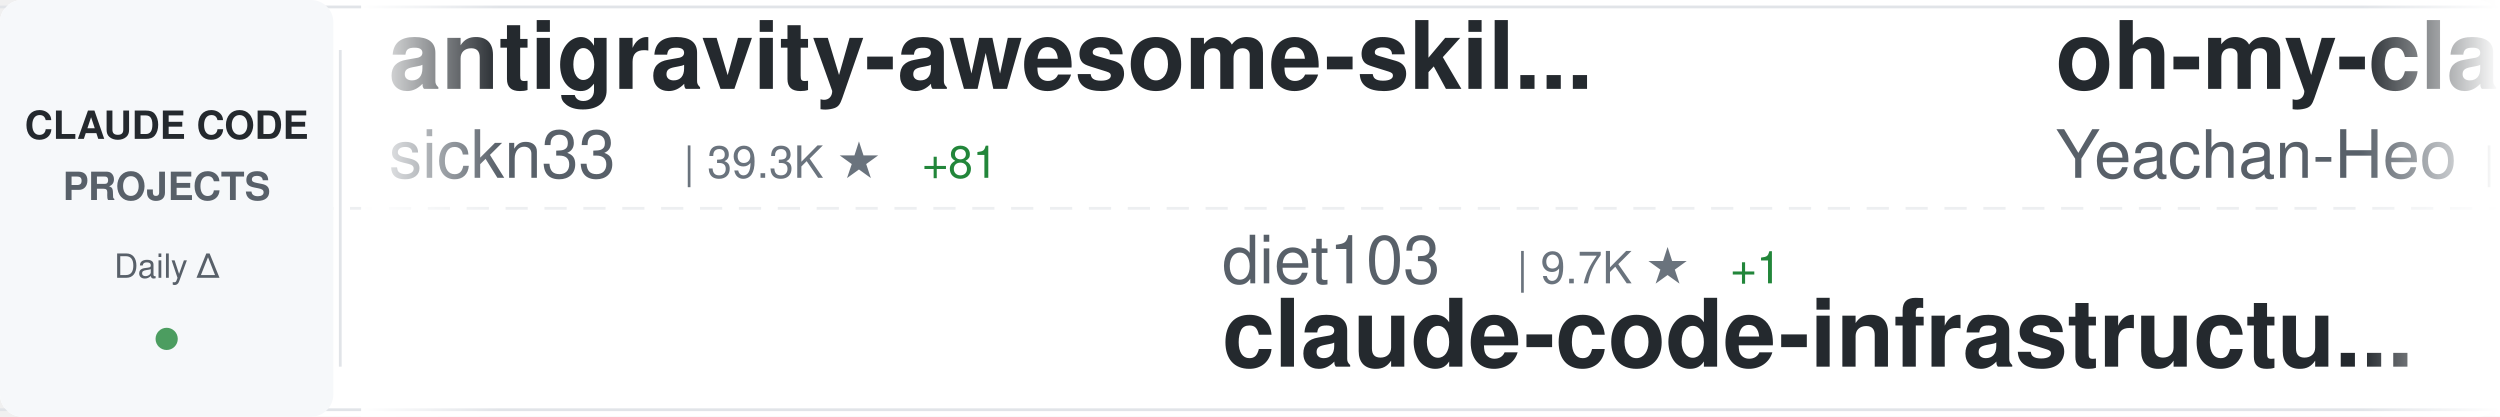
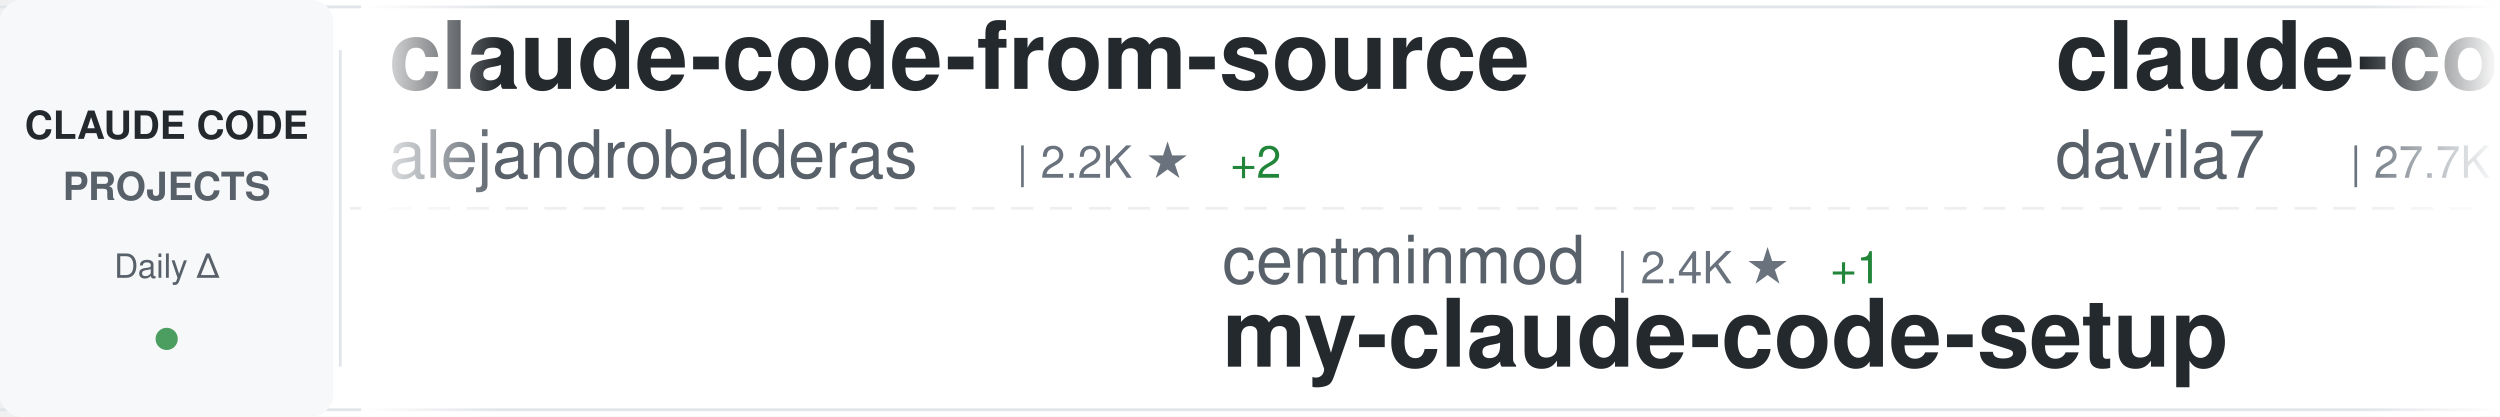
<svg xmlns="http://www.w3.org/2000/svg" width="900" height="150">
  <defs>
    <linearGradient id="awesomeLeftFade" x1="0%" y1="0%" x2="100%" y2="0%">
      <stop offset="0%" style="stop-color:#ffffff;stop-opacity:1" />
      <stop offset="100%" style="stop-color:#ffffff;stop-opacity:0" />
    </linearGradient>
    <linearGradient id="awesomeRightFade" x1="0%" y1="0%" x2="100%" y2="0%">
      <stop offset="0%" style="stop-color:#ffffff;stop-opacity:0" />
      <stop offset="100%" style="stop-color:#ffffff;stop-opacity:1" />
    </linearGradient>
  </defs>
  <rect width="900" height="150" fill="#ffffff" rx="8" />
  <rect x="0" y="2" width="900" height="1" fill="#e1e4e8" />
  <rect x="0" y="147" width="900" height="1" fill="#e1e4e8" />
  <line x1="0" y1="75" x2="900" y2="75" stroke="#e1e4e8" stroke-width="1" stroke-dasharray="8 6" opacity="0.6" />
  <rect x="0" y="0" width="120" height="150" fill="#f6f8fa" rx="8" />
  <text x="60" y="50" font-family="-apple-system, BlinkMacSystemFont, 'Segoe UI', Helvetica, Arial, sans-serif" font-size="14" font-weight="600" fill="#24292e" text-anchor="middle">CLAUDE CODE</text>
  <text x="60" y="72" font-family="-apple-system, BlinkMacSystemFont, 'Segoe UI', Helvetica, Arial, sans-serif" font-size="14" font-weight="600" fill="#586069" text-anchor="middle">PROJECTS</text>
  <text x="60" y="100" font-family="-apple-system, BlinkMacSystemFont, 'Segoe UI', Helvetica, Arial, sans-serif" font-size="12" font-weight="500" fill="#586069" text-anchor="middle">Daily Δ</text>
  <circle cx="60" cy="122" r="4" fill="#22863a" opacity="0.8" />
  <rect x="122" y="18" width="1" height="114" fill="#e1e4e8" />
  <clipPath id="awesomeTickerClip">
    <rect x="130" y="0" width="770" height="150" />
  </clipPath>
  <g clip-path="url(#awesomeTickerClip)">
    <g id="awesomeTickerItems">
      <animateTransform attributeName="transform" attributeType="XML" type="translate" from="0 0" to="-3000 0" dur="54s" repeatCount="indefinite" />
      <g transform="translate(0, 0)">
-         <text x="140" y="32" font-family="-apple-system, BlinkMacSystemFont, 'Segoe UI', Helvetica, Arial, sans-serif" font-size="34" font-weight="600" fill="#24292e">antigravity-awesome-skil...</text>
-         <text x="140" y="64" font-family="-apple-system, BlinkMacSystemFont, 'Segoe UI', Helvetica, Arial, sans-serif" font-size="24" font-weight="400" fill="#586069">sickn33</text>
-         <text x="246" y="64" font-family="-apple-system, BlinkMacSystemFont, 'Segoe UI', Helvetica, Arial, sans-serif" font-size="16" font-weight="500" fill="#6a737d">| 39.3K ★</text>
-         <text x="332" y="64" font-family="-apple-system, BlinkMacSystemFont, 'Segoe UI', Helvetica, Arial, sans-serif" font-size="16" font-weight="500" fill="#22863a"> +81</text>
+         <text x="140" y="32" font-family="-apple-system, BlinkMacSystemFont, 'Segoe UI', Helvetica, Arial, sans-serif" font-size="34" font-weight="600" fill="#24292e">claude-code-from-source</text>
+         <text x="140" y="64" font-family="-apple-system, BlinkMacSystemFont, 'Segoe UI', Helvetica, Arial, sans-serif" font-size="24" font-weight="400" fill="#586069">alejandrobalderas</text>
+         <text x="366" y="64" font-family="-apple-system, BlinkMacSystemFont, 'Segoe UI', Helvetica, Arial, sans-serif" font-size="16" font-weight="500" fill="#6a737d">| 2.2K ★</text>
+         <text x="443" y="64" font-family="-apple-system, BlinkMacSystemFont, 'Segoe UI', Helvetica, Arial, sans-serif" font-size="16" font-weight="500" fill="#22863a"> +2</text>
      </g>
      <g transform="translate(300, 0)">
-         <text x="140" y="102" font-family="-apple-system, BlinkMacSystemFont, 'Segoe UI', Helvetica, Arial, sans-serif" font-size="24" font-weight="400" fill="#586069">diet103</text>
-         <text x="246" y="102" font-family="-apple-system, BlinkMacSystemFont, 'Segoe UI', Helvetica, Arial, sans-serif" font-size="16" font-weight="500" fill="#6a737d">| 9.7K ★</text>
-         <text x="323" y="102" font-family="-apple-system, BlinkMacSystemFont, 'Segoe UI', Helvetica, Arial, sans-serif" font-size="16" font-weight="500" fill="#22863a"> +1</text>
-         <text x="140" y="132" font-family="-apple-system, BlinkMacSystemFont, 'Segoe UI', Helvetica, Arial, sans-serif" font-size="34" font-weight="600" fill="#24292e">claude-code-infrastructu...</text>
+         <text x="140" y="102" font-family="-apple-system, BlinkMacSystemFont, 'Segoe UI', Helvetica, Arial, sans-serif" font-size="24" font-weight="400" fill="#586069">centminmod</text>
+         <text x="282" y="102" font-family="-apple-system, BlinkMacSystemFont, 'Segoe UI', Helvetica, Arial, sans-serif" font-size="16" font-weight="500" fill="#6a737d">| 2.4K ★</text>
+         <text x="359" y="102" font-family="-apple-system, BlinkMacSystemFont, 'Segoe UI', Helvetica, Arial, sans-serif" font-size="16" font-weight="500" fill="#22863a"> +1</text>
+         <text x="140" y="132" font-family="-apple-system, BlinkMacSystemFont, 'Segoe UI', Helvetica, Arial, sans-serif" font-size="34" font-weight="600" fill="#24292e">my-claude-code-setup</text>
      </g>
      <g transform="translate(600, 0)">
-         <text x="140" y="32" font-family="-apple-system, BlinkMacSystemFont, 'Segoe UI', Helvetica, Arial, sans-serif" font-size="34" font-weight="600" fill="#24292e">oh-my-claudecode</text>
-         <text x="140" y="64" font-family="-apple-system, BlinkMacSystemFont, 'Segoe UI', Helvetica, Arial, sans-serif" font-size="24" font-weight="400" fill="#586069">Yeachan-Heo</text>
-         <text x="294" y="64" font-family="-apple-system, BlinkMacSystemFont, 'Segoe UI', Helvetica, Arial, sans-serif" font-size="16" font-weight="500" fill="#6a737d">| 35.4K ★</text>
-         <text x="380" y="64" font-family="-apple-system, BlinkMacSystemFont, 'Segoe UI', Helvetica, Arial, sans-serif" font-size="16" font-weight="500" fill="#22863a"> +67</text>
+         <text x="140" y="32" font-family="-apple-system, BlinkMacSystemFont, 'Segoe UI', Helvetica, Arial, sans-serif" font-size="34" font-weight="600" fill="#24292e">claude-code-templates</text>
+         <text x="140" y="64" font-family="-apple-system, BlinkMacSystemFont, 'Segoe UI', Helvetica, Arial, sans-serif" font-size="24" font-weight="400" fill="#586069">davila7</text>
+         <text x="246" y="64" font-family="-apple-system, BlinkMacSystemFont, 'Segoe UI', Helvetica, Arial, sans-serif" font-size="16" font-weight="500" fill="#6a737d">| 27.7K ★</text>
+         <text x="332" y="64" font-family="-apple-system, BlinkMacSystemFont, 'Segoe UI', Helvetica, Arial, sans-serif" font-size="16" font-weight="500" fill="#22863a"> +20</text>
      </g>
      <g transform="translate(900, 0)">
-         <text x="140" y="102" font-family="-apple-system, BlinkMacSystemFont, 'Segoe UI', Helvetica, Arial, sans-serif" font-size="24" font-weight="400" fill="#586069">OneRedOak</text>
-         <text x="270" y="102" font-family="-apple-system, BlinkMacSystemFont, 'Segoe UI', Helvetica, Arial, sans-serif" font-size="16" font-weight="500" fill="#6a737d">| 3.8K ★</text>
-         <text x="347" y="102" font-family="-apple-system, BlinkMacSystemFont, 'Segoe UI', Helvetica, Arial, sans-serif" font-size="16" font-weight="500" fill="#22863a"> +1</text>
-         <text x="140" y="132" font-family="-apple-system, BlinkMacSystemFont, 'Segoe UI', Helvetica, Arial, sans-serif" font-size="34" font-weight="600" fill="#24292e">claude-code-workflows</text>
+         <text x="140" y="102" font-family="-apple-system, BlinkMacSystemFont, 'Segoe UI', Helvetica, Arial, sans-serif" font-size="24" font-weight="400" fill="#586069">hangsman</text>
+         <text x="258" y="102" font-family="-apple-system, BlinkMacSystemFont, 'Segoe UI', Helvetica, Arial, sans-serif" font-size="16" font-weight="500" fill="#6a737d">| 781 ★</text>
+         <text x="140" y="132" font-family="-apple-system, BlinkMacSystemFont, 'Segoe UI', Helvetica, Arial, sans-serif" font-size="34" font-weight="600" fill="#24292e">claude-code-source</text>
      </g>
      <g transform="translate(1200, 0)">
-         <text x="140" y="32" font-family="-apple-system, BlinkMacSystemFont, 'Segoe UI', Helvetica, Arial, sans-serif" font-size="34" font-weight="600" fill="#24292e">claude-code-spec-workflo...</text>
-         <text x="140" y="64" font-family="-apple-system, BlinkMacSystemFont, 'Segoe UI', Helvetica, Arial, sans-serif" font-size="24" font-weight="400" fill="#586069">Pimzino</text>
-         <text x="246" y="64" font-family="-apple-system, BlinkMacSystemFont, 'Segoe UI', Helvetica, Arial, sans-serif" font-size="16" font-weight="500" fill="#6a737d">| 3.8K ★</text>
-         <text x="323" y="64" font-family="-apple-system, BlinkMacSystemFont, 'Segoe UI', Helvetica, Arial, sans-serif" font-size="16" font-weight="500" fill="#22863a"> +1</text>
+         <text x="140" y="32" font-family="-apple-system, BlinkMacSystemFont, 'Segoe UI', Helvetica, Arial, sans-serif" font-size="34" font-weight="600" fill="#24292e">claude-code-source-code</text>
+         <text x="140" y="64" font-family="-apple-system, BlinkMacSystemFont, 'Segoe UI', Helvetica, Arial, sans-serif" font-size="24" font-weight="400" fill="#586069">777genius</text>
+         <text x="270" y="64" font-family="-apple-system, BlinkMacSystemFont, 'Segoe UI', Helvetica, Arial, sans-serif" font-size="16" font-weight="500" fill="#6a737d">| 913 ★</text>
+         <text x="338" y="64" font-family="-apple-system, BlinkMacSystemFont, 'Segoe UI', Helvetica, Arial, sans-serif" font-size="16" font-weight="500" fill="#22863a"> +1</text>
      </g>
      <g transform="translate(1500, 0)">
-         <text x="140" y="102" font-family="-apple-system, BlinkMacSystemFont, 'Segoe UI', Helvetica, Arial, sans-serif" font-size="24" font-weight="400" fill="#586069">guanshan</text>
-         <text x="258" y="102" font-family="-apple-system, BlinkMacSystemFont, 'Segoe UI', Helvetica, Arial, sans-serif" font-size="16" font-weight="500" fill="#6a737d">| 60 ★</text>
-         <text x="140" y="132" font-family="-apple-system, BlinkMacSystemFont, 'Segoe UI', Helvetica, Arial, sans-serif" font-size="34" font-weight="600" fill="#24292e">ClaudeCode</text>
+         <text x="140" y="102" font-family="-apple-system, BlinkMacSystemFont, 'Segoe UI', Helvetica, Arial, sans-serif" font-size="24" font-weight="400" fill="#586069">VoltAgent</text>
+         <text x="270" y="102" font-family="-apple-system, BlinkMacSystemFont, 'Segoe UI', Helvetica, Arial, sans-serif" font-size="16" font-weight="500" fill="#6a737d">| 21.0K ★</text>
+         <text x="356" y="102" font-family="-apple-system, BlinkMacSystemFont, 'Segoe UI', Helvetica, Arial, sans-serif" font-size="16" font-weight="500" fill="#22863a"> +64</text>
+         <text x="140" y="132" font-family="-apple-system, BlinkMacSystemFont, 'Segoe UI', Helvetica, Arial, sans-serif" font-size="34" font-weight="600" fill="#24292e">awesome-claude-code-suba...</text>
      </g>
      <g transform="translate(1800, 0)">
-         <text x="140" y="32" font-family="-apple-system, BlinkMacSystemFont, 'Segoe UI', Helvetica, Arial, sans-serif" font-size="34" font-weight="600" fill="#24292e">claude-code-ultimate-gui...</text>
-         <text x="140" y="64" font-family="-apple-system, BlinkMacSystemFont, 'Segoe UI', Helvetica, Arial, sans-serif" font-size="24" font-weight="400" fill="#586069">FlorianBruniaux</text>
-         <text x="342" y="64" font-family="-apple-system, BlinkMacSystemFont, 'Segoe UI', Helvetica, Arial, sans-serif" font-size="16" font-weight="500" fill="#6a737d">| 4.6K ★</text>
-         <text x="419" y="64" font-family="-apple-system, BlinkMacSystemFont, 'Segoe UI', Helvetica, Arial, sans-serif" font-size="16" font-weight="500" fill="#22863a"> +18</text>
+         <text x="140" y="32" font-family="-apple-system, BlinkMacSystemFont, 'Segoe UI', Helvetica, Arial, sans-serif" font-size="34" font-weight="600" fill="#24292e">claude-code-source</text>
+         <text x="140" y="64" font-family="-apple-system, BlinkMacSystemFont, 'Segoe UI', Helvetica, Arial, sans-serif" font-size="24" font-weight="400" fill="#586069">AprilNEA</text>
+         <text x="258" y="64" font-family="-apple-system, BlinkMacSystemFont, 'Segoe UI', Helvetica, Arial, sans-serif" font-size="16" font-weight="500" fill="#6a737d">| 384 ★</text>
      </g>
      <g transform="translate(2100, 0)">
-         <text x="140" y="102" font-family="-apple-system, BlinkMacSystemFont, 'Segoe UI', Helvetica, Arial, sans-serif" font-size="24" font-weight="400" fill="#586069">snarktank</text>
-         <text x="270" y="102" font-family="-apple-system, BlinkMacSystemFont, 'Segoe UI', Helvetica, Arial, sans-serif" font-size="16" font-weight="500" fill="#6a737d">| 19.8K ★</text>
-         <text x="356" y="102" font-family="-apple-system, BlinkMacSystemFont, 'Segoe UI', Helvetica, Arial, sans-serif" font-size="16" font-weight="500" fill="#22863a"> +26</text>
-         <text x="140" y="132" font-family="-apple-system, BlinkMacSystemFont, 'Segoe UI', Helvetica, Arial, sans-serif" font-size="34" font-weight="600" fill="#24292e">ralph</text>
+         <text x="140" y="102" font-family="-apple-system, BlinkMacSystemFont, 'Segoe UI', Helvetica, Arial, sans-serif" font-size="24" font-weight="400" fill="#586069">sickn33</text>
+         <text x="246" y="102" font-family="-apple-system, BlinkMacSystemFont, 'Segoe UI', Helvetica, Arial, sans-serif" font-size="16" font-weight="500" fill="#6a737d">| 39.3K ★</text>
+         <text x="332" y="102" font-family="-apple-system, BlinkMacSystemFont, 'Segoe UI', Helvetica, Arial, sans-serif" font-size="16" font-weight="500" fill="#22863a"> +85</text>
+         <text x="140" y="132" font-family="-apple-system, BlinkMacSystemFont, 'Segoe UI', Helvetica, Arial, sans-serif" font-size="34" font-weight="600" fill="#24292e">antigravity-awesome-skil...</text>
      </g>
      <g transform="translate(2400, 0)">
-         <text x="140" y="32" font-family="-apple-system, BlinkMacSystemFont, 'Segoe UI', Helvetica, Arial, sans-serif" font-size="34" font-weight="600" fill="#24292e">edmunds-claude-code</text>
-         <text x="140" y="64" font-family="-apple-system, BlinkMacSystemFont, 'Segoe UI', Helvetica, Arial, sans-serif" font-size="24" font-weight="400" fill="#586069">edmund-io</text>
-         <text x="270" y="64" font-family="-apple-system, BlinkMacSystemFont, 'Segoe UI', Helvetica, Arial, sans-serif" font-size="16" font-weight="500" fill="#6a737d">| 1.4K ★</text>
+         <text x="140" y="32" font-family="-apple-system, BlinkMacSystemFont, 'Segoe UI', Helvetica, Arial, sans-serif" font-size="34" font-weight="600" fill="#24292e">claude-code-settings</text>
+         <text x="140" y="64" font-family="-apple-system, BlinkMacSystemFont, 'Segoe UI', Helvetica, Arial, sans-serif" font-size="24" font-weight="400" fill="#586069">feiskyer</text>
+         <text x="258" y="64" font-family="-apple-system, BlinkMacSystemFont, 'Segoe UI', Helvetica, Arial, sans-serif" font-size="16" font-weight="500" fill="#6a737d">| 1.5K ★</text>
+         <text x="335" y="64" font-family="-apple-system, BlinkMacSystemFont, 'Segoe UI', Helvetica, Arial, sans-serif" font-size="16" font-weight="500" fill="#22863a"> +2</text>
      </g>
      <g transform="translate(2700, 0)">
-         <text x="140" y="102" font-family="-apple-system, BlinkMacSystemFont, 'Segoe UI', Helvetica, Arial, sans-serif" font-size="24" font-weight="400" fill="#586069">anthropics</text>
-         <text x="282" y="102" font-family="-apple-system, BlinkMacSystemFont, 'Segoe UI', Helvetica, Arial, sans-serif" font-size="16" font-weight="500" fill="#6a737d">| 4.9K ★</text>
-         <text x="359" y="102" font-family="-apple-system, BlinkMacSystemFont, 'Segoe UI', Helvetica, Arial, sans-serif" font-size="16" font-weight="500" fill="#22863a"> +7</text>
-         <text x="140" y="132" font-family="-apple-system, BlinkMacSystemFont, 'Segoe UI', Helvetica, Arial, sans-serif" font-size="34" font-weight="600" fill="#24292e">claude-code-security-rev...</text>
+         <text x="140" y="102" font-family="-apple-system, BlinkMacSystemFont, 'Segoe UI', Helvetica, Arial, sans-serif" font-size="24" font-weight="400" fill="#586069">pedrohcgs</text>
+         <text x="270" y="102" font-family="-apple-system, BlinkMacSystemFont, 'Segoe UI', Helvetica, Arial, sans-serif" font-size="16" font-weight="500" fill="#6a737d">| 1.2K ★</text>
+         <text x="347" y="102" font-family="-apple-system, BlinkMacSystemFont, 'Segoe UI', Helvetica, Arial, sans-serif" font-size="16" font-weight="500" fill="#22863a"> +5</text>
+         <text x="140" y="132" font-family="-apple-system, BlinkMacSystemFont, 'Segoe UI', Helvetica, Arial, sans-serif" font-size="34" font-weight="600" fill="#24292e">claude-code-my-workflow</text>
      </g>
      <g transform="translate(3000, 0)">
-         <text x="140" y="32" font-family="-apple-system, BlinkMacSystemFont, 'Segoe UI', Helvetica, Arial, sans-serif" font-size="34" font-weight="600" fill="#24292e">antigravity-awesome-skil...</text>
-         <text x="140" y="64" font-family="-apple-system, BlinkMacSystemFont, 'Segoe UI', Helvetica, Arial, sans-serif" font-size="24" font-weight="400" fill="#586069">sickn33</text>
-         <text x="246" y="64" font-family="-apple-system, BlinkMacSystemFont, 'Segoe UI', Helvetica, Arial, sans-serif" font-size="16" font-weight="500" fill="#6a737d">| 39.3K ★</text>
-         <text x="332" y="64" font-family="-apple-system, BlinkMacSystemFont, 'Segoe UI', Helvetica, Arial, sans-serif" font-size="16" font-weight="500" fill="#22863a"> +81</text>
+         <text x="140" y="32" font-family="-apple-system, BlinkMacSystemFont, 'Segoe UI', Helvetica, Arial, sans-serif" font-size="34" font-weight="600" fill="#24292e">claude-code-from-source</text>
+         <text x="140" y="64" font-family="-apple-system, BlinkMacSystemFont, 'Segoe UI', Helvetica, Arial, sans-serif" font-size="24" font-weight="400" fill="#586069">alejandrobalderas</text>
+         <text x="366" y="64" font-family="-apple-system, BlinkMacSystemFont, 'Segoe UI', Helvetica, Arial, sans-serif" font-size="16" font-weight="500" fill="#6a737d">| 2.2K ★</text>
+         <text x="443" y="64" font-family="-apple-system, BlinkMacSystemFont, 'Segoe UI', Helvetica, Arial, sans-serif" font-size="16" font-weight="500" fill="#22863a"> +2</text>
      </g>
      <g transform="translate(3300, 0)">
-         <text x="140" y="102" font-family="-apple-system, BlinkMacSystemFont, 'Segoe UI', Helvetica, Arial, sans-serif" font-size="24" font-weight="400" fill="#586069">diet103</text>
-         <text x="246" y="102" font-family="-apple-system, BlinkMacSystemFont, 'Segoe UI', Helvetica, Arial, sans-serif" font-size="16" font-weight="500" fill="#6a737d">| 9.7K ★</text>
-         <text x="323" y="102" font-family="-apple-system, BlinkMacSystemFont, 'Segoe UI', Helvetica, Arial, sans-serif" font-size="16" font-weight="500" fill="#22863a"> +1</text>
-         <text x="140" y="132" font-family="-apple-system, BlinkMacSystemFont, 'Segoe UI', Helvetica, Arial, sans-serif" font-size="34" font-weight="600" fill="#24292e">claude-code-infrastructu...</text>
+         <text x="140" y="102" font-family="-apple-system, BlinkMacSystemFont, 'Segoe UI', Helvetica, Arial, sans-serif" font-size="24" font-weight="400" fill="#586069">centminmod</text>
+         <text x="282" y="102" font-family="-apple-system, BlinkMacSystemFont, 'Segoe UI', Helvetica, Arial, sans-serif" font-size="16" font-weight="500" fill="#6a737d">| 2.4K ★</text>
+         <text x="359" y="102" font-family="-apple-system, BlinkMacSystemFont, 'Segoe UI', Helvetica, Arial, sans-serif" font-size="16" font-weight="500" fill="#22863a"> +1</text>
+         <text x="140" y="132" font-family="-apple-system, BlinkMacSystemFont, 'Segoe UI', Helvetica, Arial, sans-serif" font-size="34" font-weight="600" fill="#24292e">my-claude-code-setup</text>
      </g>
      <g transform="translate(3600, 0)">
-         <text x="140" y="32" font-family="-apple-system, BlinkMacSystemFont, 'Segoe UI', Helvetica, Arial, sans-serif" font-size="34" font-weight="600" fill="#24292e">oh-my-claudecode</text>
-         <text x="140" y="64" font-family="-apple-system, BlinkMacSystemFont, 'Segoe UI', Helvetica, Arial, sans-serif" font-size="24" font-weight="400" fill="#586069">Yeachan-Heo</text>
-         <text x="294" y="64" font-family="-apple-system, BlinkMacSystemFont, 'Segoe UI', Helvetica, Arial, sans-serif" font-size="16" font-weight="500" fill="#6a737d">| 35.4K ★</text>
-         <text x="380" y="64" font-family="-apple-system, BlinkMacSystemFont, 'Segoe UI', Helvetica, Arial, sans-serif" font-size="16" font-weight="500" fill="#22863a"> +67</text>
+         <text x="140" y="32" font-family="-apple-system, BlinkMacSystemFont, 'Segoe UI', Helvetica, Arial, sans-serif" font-size="34" font-weight="600" fill="#24292e">claude-code-templates</text>
+         <text x="140" y="64" font-family="-apple-system, BlinkMacSystemFont, 'Segoe UI', Helvetica, Arial, sans-serif" font-size="24" font-weight="400" fill="#586069">davila7</text>
+         <text x="246" y="64" font-family="-apple-system, BlinkMacSystemFont, 'Segoe UI', Helvetica, Arial, sans-serif" font-size="16" font-weight="500" fill="#6a737d">| 27.7K ★</text>
+         <text x="332" y="64" font-family="-apple-system, BlinkMacSystemFont, 'Segoe UI', Helvetica, Arial, sans-serif" font-size="16" font-weight="500" fill="#22863a"> +20</text>
      </g>
      <g transform="translate(3900, 0)">
-         <text x="140" y="102" font-family="-apple-system, BlinkMacSystemFont, 'Segoe UI', Helvetica, Arial, sans-serif" font-size="24" font-weight="400" fill="#586069">OneRedOak</text>
-         <text x="270" y="102" font-family="-apple-system, BlinkMacSystemFont, 'Segoe UI', Helvetica, Arial, sans-serif" font-size="16" font-weight="500" fill="#6a737d">| 3.8K ★</text>
-         <text x="347" y="102" font-family="-apple-system, BlinkMacSystemFont, 'Segoe UI', Helvetica, Arial, sans-serif" font-size="16" font-weight="500" fill="#22863a"> +1</text>
-         <text x="140" y="132" font-family="-apple-system, BlinkMacSystemFont, 'Segoe UI', Helvetica, Arial, sans-serif" font-size="34" font-weight="600" fill="#24292e">claude-code-workflows</text>
+         <text x="140" y="102" font-family="-apple-system, BlinkMacSystemFont, 'Segoe UI', Helvetica, Arial, sans-serif" font-size="24" font-weight="400" fill="#586069">hangsman</text>
+         <text x="258" y="102" font-family="-apple-system, BlinkMacSystemFont, 'Segoe UI', Helvetica, Arial, sans-serif" font-size="16" font-weight="500" fill="#6a737d">| 781 ★</text>
+         <text x="140" y="132" font-family="-apple-system, BlinkMacSystemFont, 'Segoe UI', Helvetica, Arial, sans-serif" font-size="34" font-weight="600" fill="#24292e">claude-code-source</text>
      </g>
    </g>
  </g>
  <rect x="130" y="0" width="50" height="150" fill="url(#awesomeLeftFade)" />
  <rect x="850" y="0" width="50" height="150" fill="url(#awesomeRightFade)" />
</svg>
